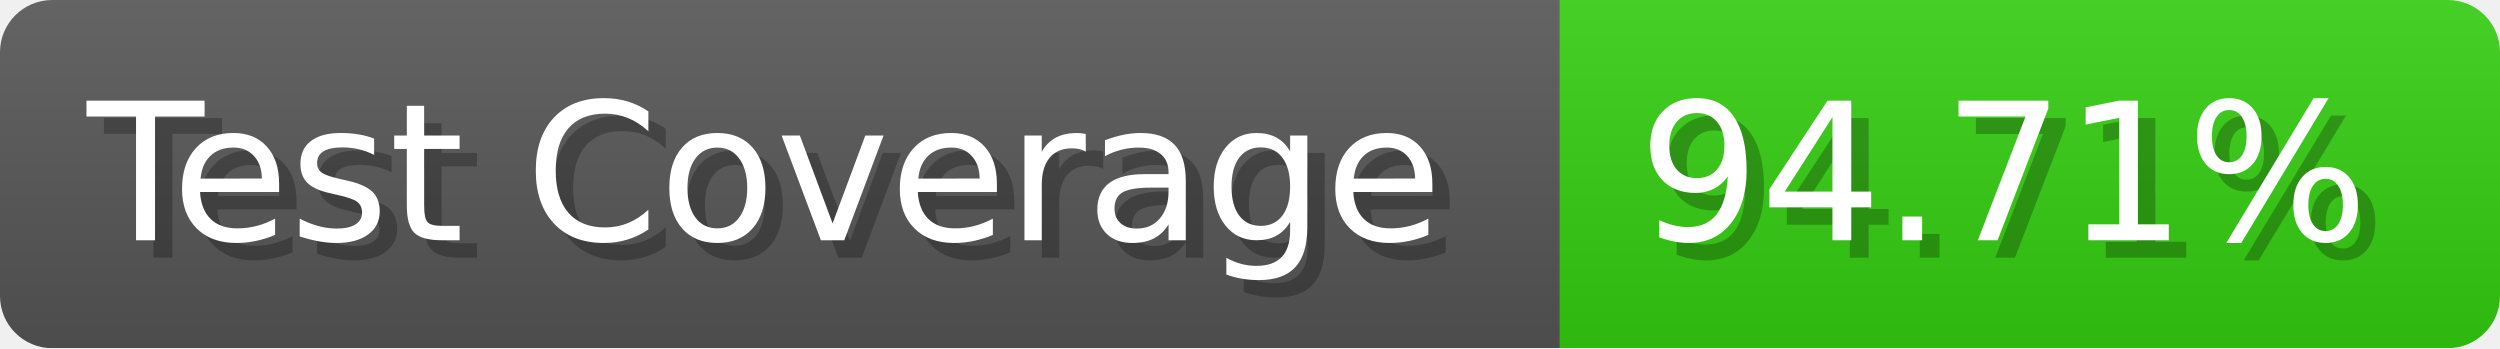
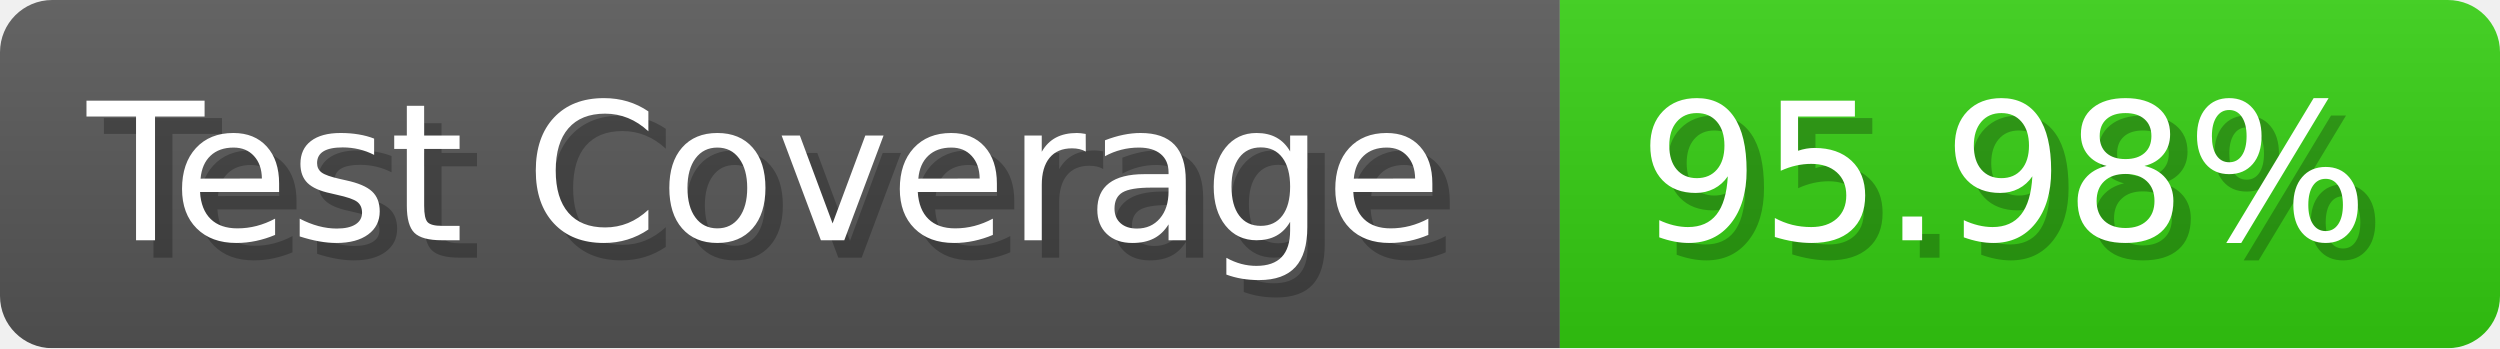
- <svg xmlns="http://www.w3.org/2000/svg" width="143.6" height="20" viewBox="0 0 1436 200" role="img" aria-label="Test Coverage: 94.71%">
+ <svg xmlns="http://www.w3.org/2000/svg" width="143.6" height="20" viewBox="0 0 1436 200" role="img" aria-label="Test Coverage: 95.98%">
  <linearGradient id="a" x2="0" y2="100%">
    <stop offset="0" stop-opacity=".1" stop-color="#EEE" />
    <stop offset="1" stop-opacity=".1" />
  </linearGradient>
  <mask id="m">
    <rect width="1436" height="200" rx="30" fill="#FFF" />
  </mask>
  <g mask="url(#m)">
    <rect width="896" height="200" fill="#555" />
    <rect width="540" height="200" fill="#3C1" x="896" />
    <rect width="1436" height="200" fill="url(#a)" />
  </g>
  <g aria-hidden="true" fill="#fff" text-anchor="start" font-family="Verdana,DejaVu Sans,sans-serif" font-size="110">
    <text x="60" y="148" textLength="796" fill="#000" opacity="0.25">Test Coverage</text>
    <text x="50" y="138" textLength="796">Test Coverage</text>
-     <text x="951" y="148" textLength="440" fill="#000" opacity="0.25">94.71%</text>
-     <text x="941" y="138" textLength="440">94.71%</text>
+     <text x="951" y="148" textLength="440" fill="#000" opacity="0.25">95.98%</text>
+     <text x="941" y="138" textLength="440">95.98%</text>
  </g>
</svg>
